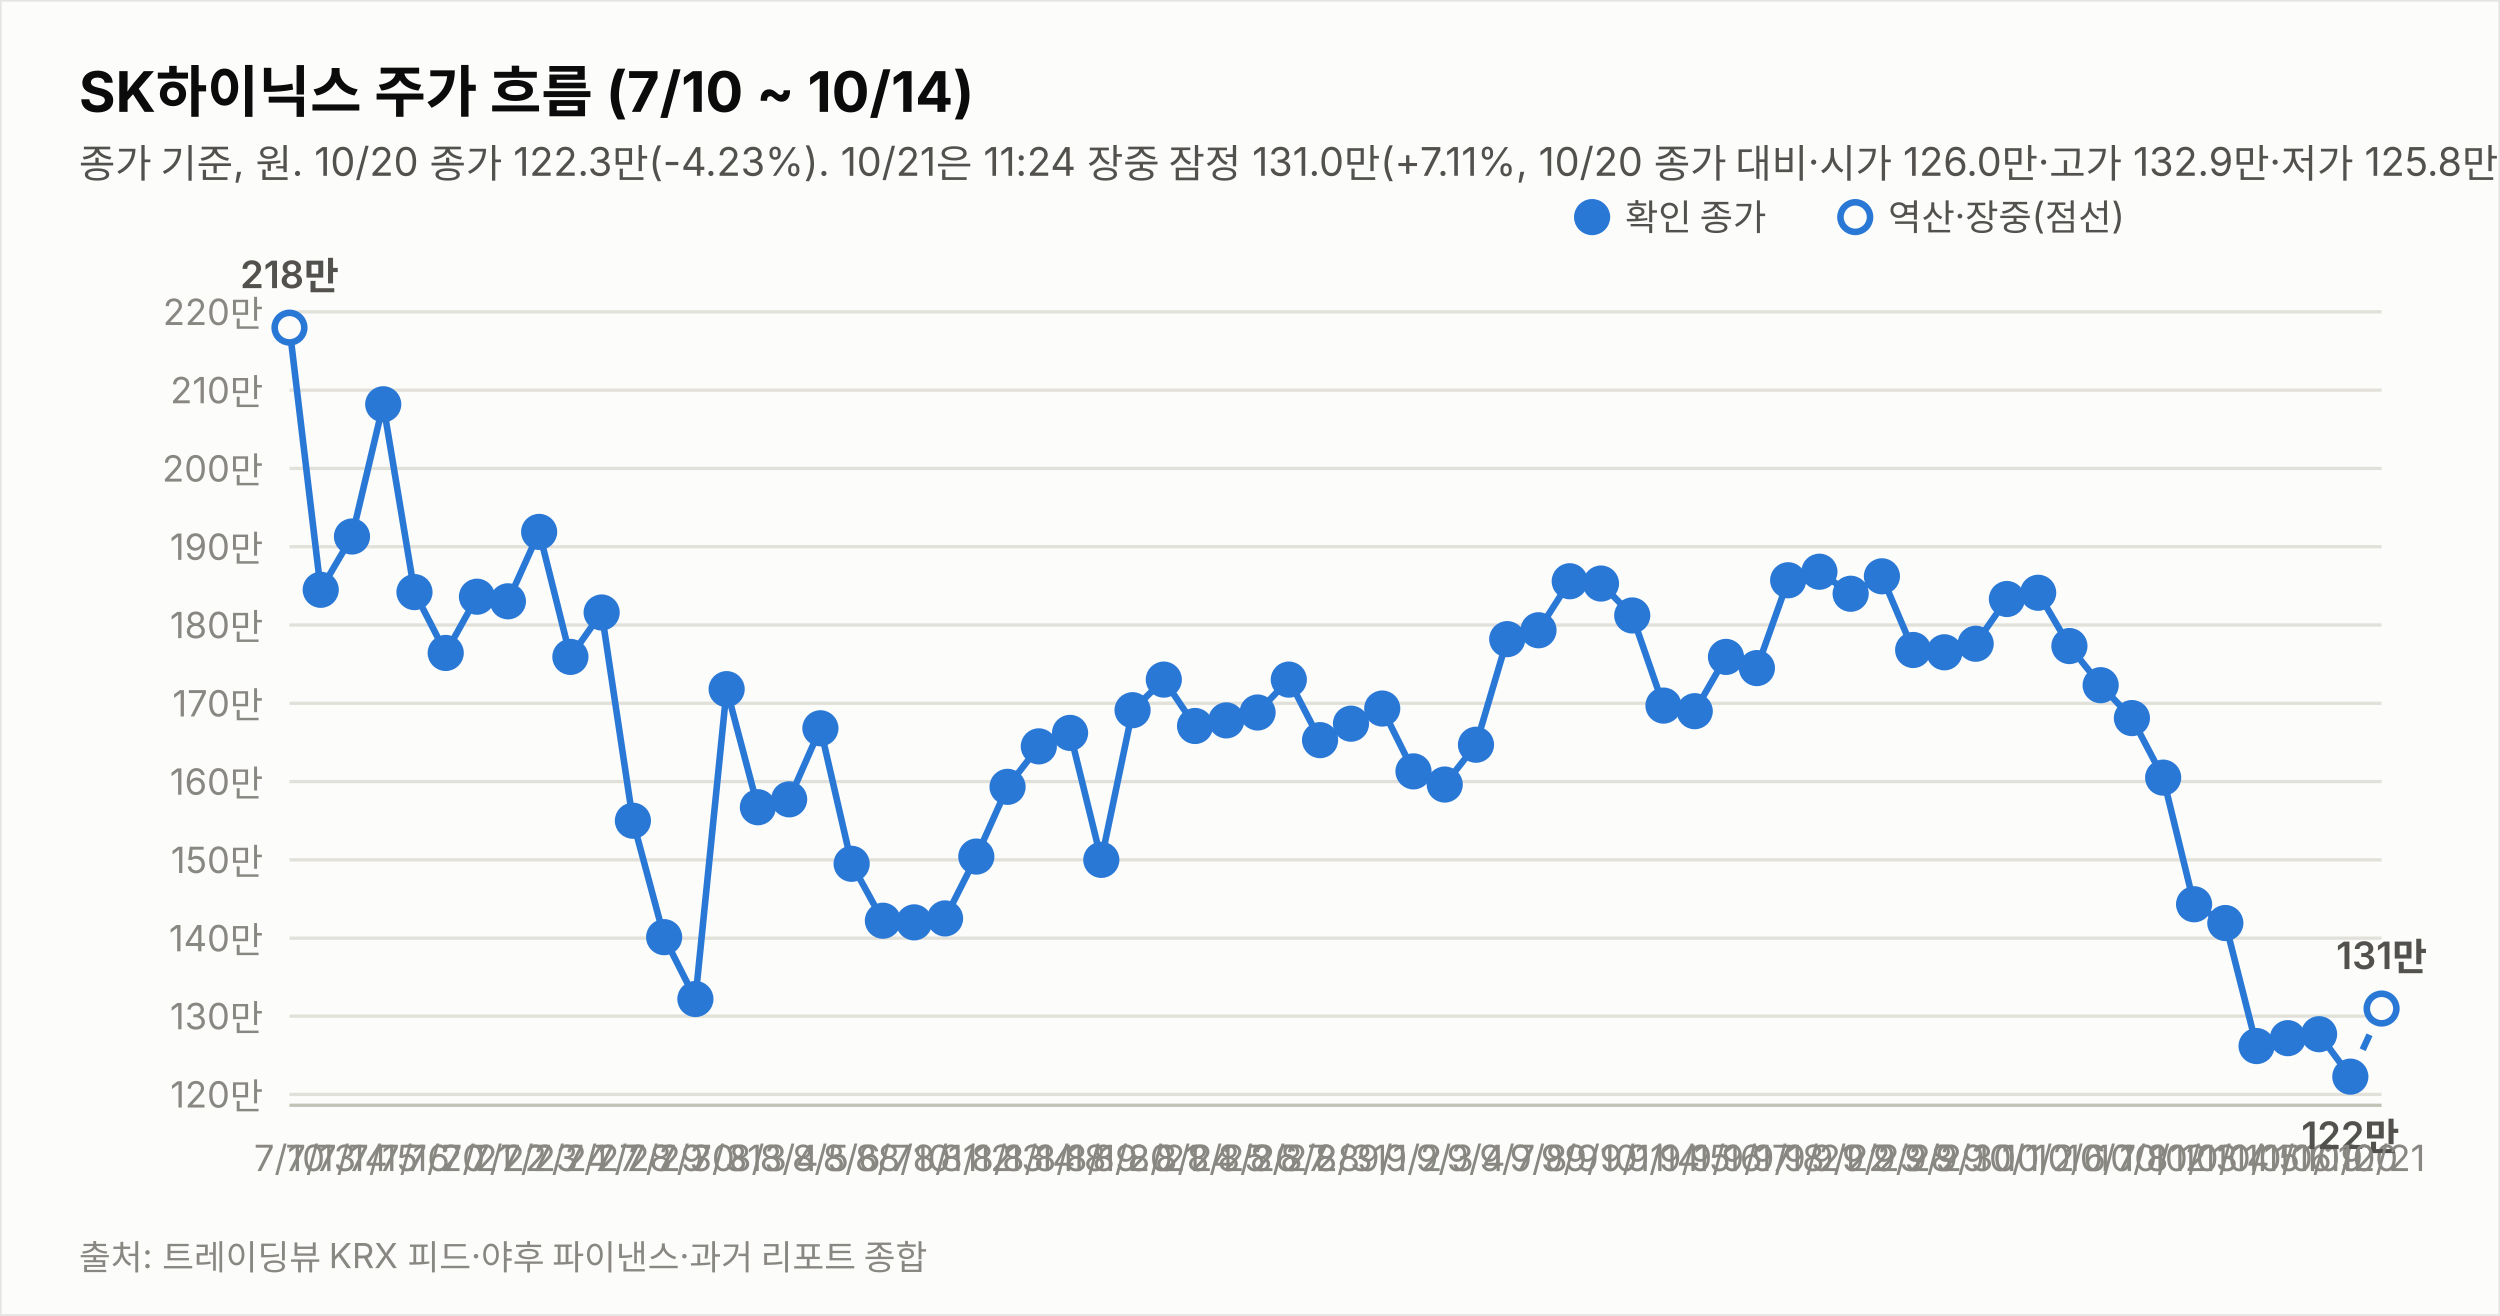
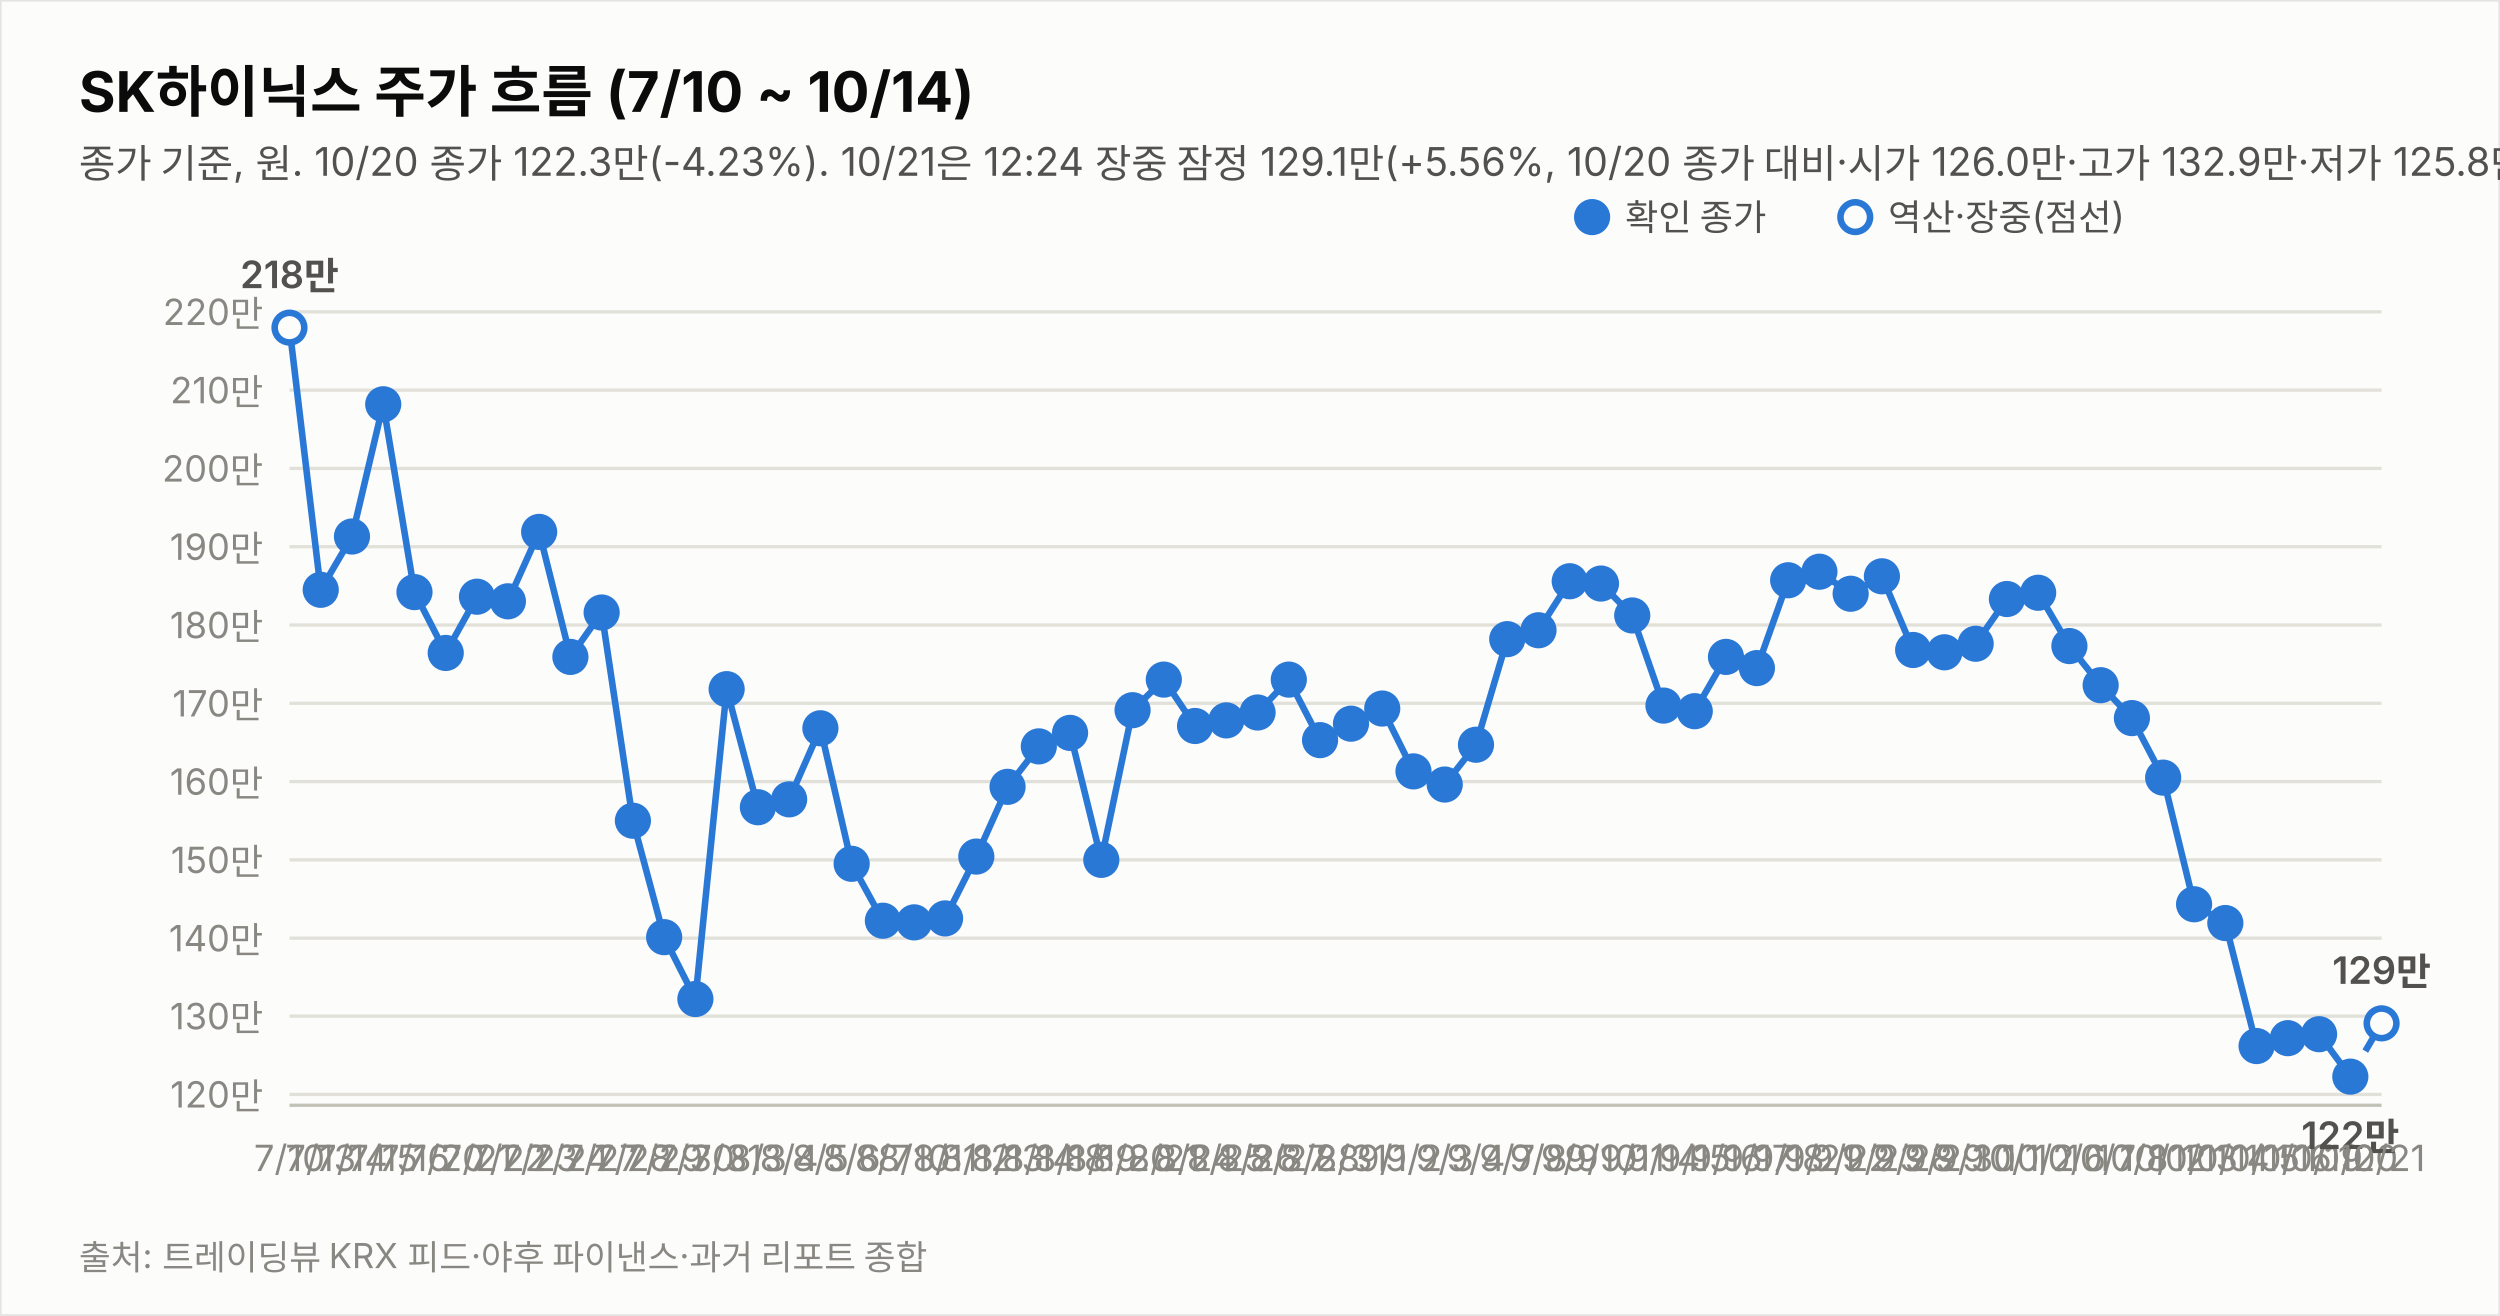
<svg xmlns="http://www.w3.org/2000/svg" width="760" height="400" viewBox="0 0 760 400" font-family="system-ui,-apple-system,&quot;Segoe UI&quot;,&quot;Malgun Gothic&quot;,&quot;Apple SD Gothic Neo&quot;,sans-serif">
  <rect width="760" height="400" fill="#fcfcfb" stroke="rgba(11,11,11,0.10)" />
  <text x="24" y="34" font-size="17" font-weight="700" fill="#0b0b0b">SK하이닉스 주가 흐름 (7/10 ~ 10/14)</text>
-   <text x="24" y="54" font-size="12" fill="#52514e">종가 기준, 원. 10/20 종가 122.3만(-4.23%). 10/21은 11:24 장중 잠정 131.0만(+7.11%, 10/20 종가 대비·시가 126.0만·고가 132.9만·저가 125.8만, 야후 20분 지연 시세). 지표는 10/21 11:24 잠정.</text>
+   <text x="24" y="54" font-size="12" fill="#52514e">종가 기준, 원. 10/20 종가 122.3만(-4.23%). 10/21은 12:24 장중 잠정 129.1만(+5.56%, 10/20 종가 대비·시가 126.0만·고가 132.9만·저가 125.8만, 야후 20분 지연 시세). 지표는 10/21 12:24 잠정.</text>
  <line x1="88" y1="332.7" x2="724" y2="332.7" stroke="#e1e0d9" stroke-width="1" />
  <text x="80" y="336.7" font-size="11" fill="#898781" text-anchor="end" style="font-variant-numeric:tabular-nums">120만</text>
  <line x1="88" y1="308.9" x2="724" y2="308.9" stroke="#e1e0d9" stroke-width="1" />
  <text x="80" y="312.9" font-size="11" fill="#898781" text-anchor="end" style="font-variant-numeric:tabular-nums">130만</text>
  <line x1="88" y1="285.2" x2="724" y2="285.2" stroke="#e1e0d9" stroke-width="1" />
  <text x="80" y="289.2" font-size="11" fill="#898781" text-anchor="end" style="font-variant-numeric:tabular-nums">140만</text>
  <line x1="88" y1="261.4" x2="724" y2="261.4" stroke="#e1e0d9" stroke-width="1" />
  <text x="80" y="265.4" font-size="11" fill="#898781" text-anchor="end" style="font-variant-numeric:tabular-nums">150만</text>
  <line x1="88" y1="237.6" x2="724" y2="237.6" stroke="#e1e0d9" stroke-width="1" />
  <text x="80" y="241.6" font-size="11" fill="#898781" text-anchor="end" style="font-variant-numeric:tabular-nums">160만</text>
  <line x1="88" y1="213.8" x2="724" y2="213.8" stroke="#e1e0d9" stroke-width="1" />
  <text x="80" y="217.8" font-size="11" fill="#898781" text-anchor="end" style="font-variant-numeric:tabular-nums">170만</text>
  <line x1="88" y1="190.0" x2="724" y2="190.0" stroke="#e1e0d9" stroke-width="1" />
  <text x="80" y="194.0" font-size="11" fill="#898781" text-anchor="end" style="font-variant-numeric:tabular-nums">180만</text>
  <line x1="88" y1="166.2" x2="724" y2="166.2" stroke="#e1e0d9" stroke-width="1" />
  <text x="80" y="170.2" font-size="11" fill="#898781" text-anchor="end" style="font-variant-numeric:tabular-nums">190만</text>
  <line x1="88" y1="142.4" x2="724" y2="142.4" stroke="#e1e0d9" stroke-width="1" />
  <text x="80" y="146.4" font-size="11" fill="#898781" text-anchor="end" style="font-variant-numeric:tabular-nums">200만</text>
  <line x1="88" y1="118.6" x2="724" y2="118.6" stroke="#e1e0d9" stroke-width="1" />
  <text x="80" y="122.6" font-size="11" fill="#898781" text-anchor="end" style="font-variant-numeric:tabular-nums">210만</text>
  <line x1="88" y1="94.8" x2="724" y2="94.8" stroke="#e1e0d9" stroke-width="1" />
  <text x="80" y="98.8" font-size="11" fill="#898781" text-anchor="end" style="font-variant-numeric:tabular-nums">220만</text>
  <line x1="88" y1="336" x2="724" y2="336" stroke="#c3c2b7" stroke-width="1" />
  <path d="M88.0,99.6 L97.5,179.3 L107.0,163.1 L116.5,122.9 L126.0,180.0 L135.5,198.5 L145.0,181.4 L154.4,182.8 L163.9,161.7 L173.4,199.7 L182.9,186.2 L192.4,249.5 L201.9,284.9 L211.4,303.7 L220.9,209.5 L230.4,245.4 L239.9,243.0 L249.4,221.4 L258.9,262.6 L268.4,279.9 L277.9,280.4 L287.3,279.2 L296.8,260.4 L306.3,239.2 L315.8,226.9 L325.3,222.8 L334.8,261.4 L344.3,215.9 L353.8,206.6 L363.3,220.7 L372.8,219.0 L382.3,216.6 L391.8,206.6 L401.3,225.0 L410.7,220.0 L420.2,215.4 L429.7,234.5 L439.2,238.5 L448.7,226.4 L458.2,194.3 L467.7,191.6 L477.2,176.7 L486.7,177.4 L496.2,187.1 L505.7,214.5 L515.2,216.2 L524.7,199.7 L534.1,203.1 L543.6,176.4 L553.1,173.8 L562.6,180.5 L572.1,175.2 L581.6,197.6 L591.1,198.3 L600.6,195.7 L610.1,182.1 L619.6,180.2 L629.1,196.4 L638.6,208.3 L648.1,218.3 L657.6,236.4 L667.0,274.9 L676.5,280.6 L686.0,318.0 L695.5,315.6 L705.0,314.4 L714.5,327.3" fill="none" stroke="#2a78d6" stroke-width="2" />
-   <path d="M714.5,327.3 L724.0,306.6" fill="none" stroke="#2a78d6" stroke-width="2" stroke-dasharray="5 4" />
+   <path d="M714.5,327.3 L724.0,311.1" fill="none" stroke="#2a78d6" stroke-width="2" stroke-dasharray="5 4" />
  <circle cx="88.0" cy="99.6" r="4.5" fill="#fcfcfb" stroke="#2a78d6" stroke-width="2" />
  <text x="88.0" y="356" font-size="11" fill="#898781" text-anchor="middle">7/10</text>
  <text x="88.0" y="87.6" font-size="11.5" font-weight="600" fill="#52514e" text-anchor="middle" style="font-variant-numeric:tabular-nums">218만</text>
  <circle cx="97.5" cy="179.3" r="4.5" fill="#2a78d6" stroke="#2a78d6" stroke-width="2" />
  <text x="97.5" y="356" font-size="11" fill="#898781" text-anchor="middle">7/13</text>
  <circle cx="107.0" cy="163.1" r="4.5" fill="#2a78d6" stroke="#2a78d6" stroke-width="2" />
  <text x="107.0" y="356" font-size="11" fill="#898781" text-anchor="middle">7/14</text>
  <circle cx="116.5" cy="122.9" r="4.5" fill="#2a78d6" stroke="#2a78d6" stroke-width="2" />
  <text x="116.5" y="356" font-size="11" fill="#898781" text-anchor="middle">7/15</text>
  <circle cx="126.0" cy="180.0" r="4.5" fill="#2a78d6" stroke="#2a78d6" stroke-width="2" />
  <text x="126.0" y="356" font-size="11" fill="#898781" text-anchor="middle">7/16</text>
  <circle cx="135.5" cy="198.5" r="4.5" fill="#2a78d6" stroke="#2a78d6" stroke-width="2" />
  <text x="135.5" y="356" font-size="11" fill="#898781" text-anchor="middle">7/20</text>
  <circle cx="145.0" cy="181.4" r="4.5" fill="#2a78d6" stroke="#2a78d6" stroke-width="2" />
  <text x="145.0" y="356" font-size="11" fill="#898781" text-anchor="middle">7/21</text>
  <circle cx="154.4" cy="182.8" r="4.5" fill="#2a78d6" stroke="#2a78d6" stroke-width="2" />
  <text x="154.4" y="356" font-size="11" fill="#898781" text-anchor="middle">7/22</text>
  <circle cx="163.9" cy="161.7" r="4.5" fill="#2a78d6" stroke="#2a78d6" stroke-width="2" />
  <text x="163.9" y="356" font-size="11" fill="#898781" text-anchor="middle">7/23</text>
  <circle cx="173.4" cy="199.7" r="4.5" fill="#2a78d6" stroke="#2a78d6" stroke-width="2" />
  <text x="173.4" y="356" font-size="11" fill="#898781" text-anchor="middle">7/24</text>
  <circle cx="182.9" cy="186.2" r="4.5" fill="#2a78d6" stroke="#2a78d6" stroke-width="2" />
  <text x="182.9" y="356" font-size="11" fill="#898781" text-anchor="middle">7/27</text>
  <circle cx="192.4" cy="249.5" r="4.5" fill="#2a78d6" stroke="#2a78d6" stroke-width="2" />
  <text x="192.4" y="356" font-size="11" fill="#898781" text-anchor="middle">7/28</text>
  <circle cx="201.9" cy="284.9" r="4.5" fill="#2a78d6" stroke="#2a78d6" stroke-width="2" />
  <text x="201.9" y="356" font-size="11" fill="#898781" text-anchor="middle">7/29</text>
  <circle cx="211.4" cy="303.7" r="4.5" fill="#2a78d6" stroke="#2a78d6" stroke-width="2" />
  <text x="211.4" y="356" font-size="11" fill="#898781" text-anchor="middle">7/30</text>
  <circle cx="220.9" cy="209.5" r="4.5" fill="#2a78d6" stroke="#2a78d6" stroke-width="2" />
  <text x="220.9" y="356" font-size="11" fill="#898781" text-anchor="middle">7/31</text>
  <circle cx="230.4" cy="245.4" r="4.5" fill="#2a78d6" stroke="#2a78d6" stroke-width="2" />
  <text x="230.4" y="356" font-size="11" fill="#898781" text-anchor="middle">8/3</text>
  <circle cx="239.9" cy="243.0" r="4.5" fill="#2a78d6" stroke="#2a78d6" stroke-width="2" />
  <text x="239.9" y="356" font-size="11" fill="#898781" text-anchor="middle">8/4</text>
  <circle cx="249.4" cy="221.4" r="4.5" fill="#2a78d6" stroke="#2a78d6" stroke-width="2" />
  <text x="249.4" y="356" font-size="11" fill="#898781" text-anchor="middle">8/5</text>
  <circle cx="258.9" cy="262.6" r="4.5" fill="#2a78d6" stroke="#2a78d6" stroke-width="2" />
  <text x="258.9" y="356" font-size="11" fill="#898781" text-anchor="middle">8/6</text>
  <circle cx="268.4" cy="279.9" r="4.5" fill="#2a78d6" stroke="#2a78d6" stroke-width="2" />
  <text x="268.4" y="356" font-size="11" fill="#898781" text-anchor="middle">8/7</text>
  <circle cx="277.9" cy="280.4" r="4.5" fill="#2a78d6" stroke="#2a78d6" stroke-width="2" />
  <text x="277.9" y="356" font-size="11" fill="#898781" text-anchor="middle">8/10</text>
  <circle cx="287.3" cy="279.2" r="4.5" fill="#2a78d6" stroke="#2a78d6" stroke-width="2" />
  <text x="287.3" y="356" font-size="11" fill="#898781" text-anchor="middle">8/11</text>
  <circle cx="296.8" cy="260.4" r="4.5" fill="#2a78d6" stroke="#2a78d6" stroke-width="2" />
  <text x="296.8" y="356" font-size="11" fill="#898781" text-anchor="middle">8/12</text>
  <circle cx="306.3" cy="239.2" r="4.5" fill="#2a78d6" stroke="#2a78d6" stroke-width="2" />
  <text x="306.3" y="356" font-size="11" fill="#898781" text-anchor="middle">8/13</text>
  <circle cx="315.8" cy="226.9" r="4.5" fill="#2a78d6" stroke="#2a78d6" stroke-width="2" />
  <text x="315.8" y="356" font-size="11" fill="#898781" text-anchor="middle">8/14</text>
  <circle cx="325.3" cy="222.8" r="4.5" fill="#2a78d6" stroke="#2a78d6" stroke-width="2" />
  <text x="325.3" y="356" font-size="11" fill="#898781" text-anchor="middle">8/18</text>
  <circle cx="334.8" cy="261.4" r="4.5" fill="#2a78d6" stroke="#2a78d6" stroke-width="2" />
  <text x="334.8" y="356" font-size="11" fill="#898781" text-anchor="middle">8/19</text>
  <circle cx="344.3" cy="215.9" r="4.5" fill="#2a78d6" stroke="#2a78d6" stroke-width="2" />
  <text x="344.3" y="356" font-size="11" fill="#898781" text-anchor="middle">8/20</text>
  <circle cx="353.8" cy="206.6" r="4.5" fill="#2a78d6" stroke="#2a78d6" stroke-width="2" />
  <text x="353.8" y="356" font-size="11" fill="#898781" text-anchor="middle">8/21</text>
  <circle cx="363.3" cy="220.7" r="4.5" fill="#2a78d6" stroke="#2a78d6" stroke-width="2" />
  <text x="363.3" y="356" font-size="11" fill="#898781" text-anchor="middle">8/24</text>
  <circle cx="372.8" cy="219.0" r="4.5" fill="#2a78d6" stroke="#2a78d6" stroke-width="2" />
  <text x="372.8" y="356" font-size="11" fill="#898781" text-anchor="middle">8/25</text>
  <circle cx="382.3" cy="216.6" r="4.5" fill="#2a78d6" stroke="#2a78d6" stroke-width="2" />
  <text x="382.3" y="356" font-size="11" fill="#898781" text-anchor="middle">8/26</text>
  <circle cx="391.8" cy="206.6" r="4.5" fill="#2a78d6" stroke="#2a78d6" stroke-width="2" />
  <text x="391.8" y="356" font-size="11" fill="#898781" text-anchor="middle">8/27</text>
  <circle cx="401.3" cy="225.0" r="4.5" fill="#2a78d6" stroke="#2a78d6" stroke-width="2" />
  <text x="401.3" y="356" font-size="11" fill="#898781" text-anchor="middle">8/28</text>
  <circle cx="410.7" cy="220.0" r="4.5" fill="#2a78d6" stroke="#2a78d6" stroke-width="2" />
  <text x="410.7" y="356" font-size="11" fill="#898781" text-anchor="middle">8/31</text>
  <circle cx="420.2" cy="215.4" r="4.5" fill="#2a78d6" stroke="#2a78d6" stroke-width="2" />
  <text x="420.2" y="356" font-size="11" fill="#898781" text-anchor="middle">9/1</text>
  <circle cx="429.7" cy="234.5" r="4.5" fill="#2a78d6" stroke="#2a78d6" stroke-width="2" />
  <text x="429.7" y="356" font-size="11" fill="#898781" text-anchor="middle">9/2</text>
  <circle cx="439.2" cy="238.5" r="4.5" fill="#2a78d6" stroke="#2a78d6" stroke-width="2" />
  <text x="439.2" y="356" font-size="11" fill="#898781" text-anchor="middle">9/3</text>
  <circle cx="448.7" cy="226.4" r="4.5" fill="#2a78d6" stroke="#2a78d6" stroke-width="2" />
  <text x="448.7" y="356" font-size="11" fill="#898781" text-anchor="middle">9/4</text>
  <circle cx="458.2" cy="194.3" r="4.5" fill="#2a78d6" stroke="#2a78d6" stroke-width="2" />
  <text x="458.2" y="356" font-size="11" fill="#898781" text-anchor="middle">9/7</text>
  <circle cx="467.7" cy="191.6" r="4.5" fill="#2a78d6" stroke="#2a78d6" stroke-width="2" />
  <text x="467.7" y="356" font-size="11" fill="#898781" text-anchor="middle">9/8</text>
  <circle cx="477.2" cy="176.7" r="4.5" fill="#2a78d6" stroke="#2a78d6" stroke-width="2" />
  <text x="477.2" y="356" font-size="11" fill="#898781" text-anchor="middle">9/9</text>
  <circle cx="486.7" cy="177.4" r="4.5" fill="#2a78d6" stroke="#2a78d6" stroke-width="2" />
  <text x="486.7" y="356" font-size="11" fill="#898781" text-anchor="middle">9/10</text>
  <circle cx="496.2" cy="187.1" r="4.5" fill="#2a78d6" stroke="#2a78d6" stroke-width="2" />
  <text x="496.2" y="356" font-size="11" fill="#898781" text-anchor="middle">9/11</text>
  <circle cx="505.7" cy="214.5" r="4.5" fill="#2a78d6" stroke="#2a78d6" stroke-width="2" />
  <text x="505.7" y="356" font-size="11" fill="#898781" text-anchor="middle">9/14</text>
  <circle cx="515.2" cy="216.2" r="4.5" fill="#2a78d6" stroke="#2a78d6" stroke-width="2" />
  <text x="515.2" y="356" font-size="11" fill="#898781" text-anchor="middle">9/15</text>
  <circle cx="524.7" cy="199.7" r="4.5" fill="#2a78d6" stroke="#2a78d6" stroke-width="2" />
  <text x="524.7" y="356" font-size="11" fill="#898781" text-anchor="middle">9/16</text>
  <circle cx="534.1" cy="203.1" r="4.5" fill="#2a78d6" stroke="#2a78d6" stroke-width="2" />
  <text x="534.1" y="356" font-size="11" fill="#898781" text-anchor="middle">9/17</text>
  <circle cx="543.6" cy="176.4" r="4.5" fill="#2a78d6" stroke="#2a78d6" stroke-width="2" />
  <text x="543.6" y="356" font-size="11" fill="#898781" text-anchor="middle">9/18</text>
  <circle cx="553.1" cy="173.8" r="4.5" fill="#2a78d6" stroke="#2a78d6" stroke-width="2" />
  <text x="553.1" y="356" font-size="11" fill="#898781" text-anchor="middle">9/21</text>
  <circle cx="562.6" cy="180.5" r="4.5" fill="#2a78d6" stroke="#2a78d6" stroke-width="2" />
  <text x="562.6" y="356" font-size="11" fill="#898781" text-anchor="middle">9/22</text>
  <circle cx="572.1" cy="175.2" r="4.5" fill="#2a78d6" stroke="#2a78d6" stroke-width="2" />
  <text x="572.1" y="356" font-size="11" fill="#898781" text-anchor="middle">9/23</text>
  <circle cx="581.6" cy="197.6" r="4.5" fill="#2a78d6" stroke="#2a78d6" stroke-width="2" />
  <text x="581.6" y="356" font-size="11" fill="#898781" text-anchor="middle">9/28</text>
  <circle cx="591.1" cy="198.3" r="4.5" fill="#2a78d6" stroke="#2a78d6" stroke-width="2" />
  <text x="591.1" y="356" font-size="11" fill="#898781" text-anchor="middle">9/29</text>
  <circle cx="600.6" cy="195.7" r="4.5" fill="#2a78d6" stroke="#2a78d6" stroke-width="2" />
  <text x="600.6" y="356" font-size="11" fill="#898781" text-anchor="middle">9/30</text>
  <circle cx="610.1" cy="182.1" r="4.5" fill="#2a78d6" stroke="#2a78d6" stroke-width="2" />
  <text x="610.1" y="356" font-size="11" fill="#898781" text-anchor="middle">10/1</text>
  <circle cx="619.6" cy="180.2" r="4.5" fill="#2a78d6" stroke="#2a78d6" stroke-width="2" />
  <text x="619.6" y="356" font-size="11" fill="#898781" text-anchor="middle">10/2</text>
  <circle cx="629.1" cy="196.4" r="4.5" fill="#2a78d6" stroke="#2a78d6" stroke-width="2" />
  <text x="629.1" y="356" font-size="11" fill="#898781" text-anchor="middle">10/6</text>
  <circle cx="638.6" cy="208.3" r="4.5" fill="#2a78d6" stroke="#2a78d6" stroke-width="2" />
  <text x="638.6" y="356" font-size="11" fill="#898781" text-anchor="middle">10/7</text>
  <circle cx="648.1" cy="218.3" r="4.5" fill="#2a78d6" stroke="#2a78d6" stroke-width="2" />
  <text x="648.1" y="356" font-size="11" fill="#898781" text-anchor="middle">10/8</text>
  <circle cx="657.6" cy="236.4" r="4.5" fill="#2a78d6" stroke="#2a78d6" stroke-width="2" />
  <text x="657.6" y="356" font-size="11" fill="#898781" text-anchor="middle">10/12</text>
  <circle cx="667.0" cy="274.9" r="4.5" fill="#2a78d6" stroke="#2a78d6" stroke-width="2" />
  <text x="667.0" y="356" font-size="11" fill="#898781" text-anchor="middle">10/13</text>
  <circle cx="676.5" cy="280.6" r="4.5" fill="#2a78d6" stroke="#2a78d6" stroke-width="2" />
  <text x="676.5" y="356" font-size="11" fill="#898781" text-anchor="middle">10/14</text>
  <circle cx="686.0" cy="318.0" r="4.5" fill="#2a78d6" stroke="#2a78d6" stroke-width="2" />
  <text x="686.0" y="356" font-size="11" fill="#898781" text-anchor="middle">10/15</text>
  <circle cx="695.5" cy="315.6" r="4.5" fill="#2a78d6" stroke="#2a78d6" stroke-width="2" />
  <text x="695.5" y="356" font-size="11" fill="#898781" text-anchor="middle">10/16</text>
  <circle cx="705.0" cy="314.4" r="4.5" fill="#2a78d6" stroke="#2a78d6" stroke-width="2" />
  <text x="705.0" y="356" font-size="11" fill="#898781" text-anchor="middle">10/19</text>
  <circle cx="714.5" cy="327.3" r="4.5" fill="#2a78d6" stroke="#2a78d6" stroke-width="2" />
  <text x="714.5" y="356" font-size="11" fill="#898781" text-anchor="middle">10/20</text>
  <text x="714.5" y="349.3" font-size="11.5" font-weight="600" fill="#52514e" text-anchor="middle" style="font-variant-numeric:tabular-nums">122만</text>
-   <circle cx="724.0" cy="306.6" r="4.5" fill="#fcfcfb" stroke="#2a78d6" stroke-width="2" />
+   <circle cx="724.0" cy="311.1" r="4.5" fill="#fcfcfb" stroke="#2a78d6" stroke-width="2" />
  <text x="724.0" y="356" font-size="11" fill="#898781" text-anchor="middle">10/21</text>
-   <text x="724.0" y="294.6" font-size="11.5" font-weight="600" fill="#52514e" text-anchor="middle" style="font-variant-numeric:tabular-nums">131만</text>
+   <text x="724.0" y="299.1" font-size="11.5" font-weight="600" fill="#52514e" text-anchor="middle" style="font-variant-numeric:tabular-nums">129만</text>
  <circle cx="484" cy="66" r="4.5" fill="#2a78d6" stroke="#2a78d6" stroke-width="2" />
  <text x="494" y="70" font-size="11" fill="#52514e">확인 종가</text>
  <circle cx="564" cy="66" r="4.5" fill="#fcfcfb" stroke="#2a78d6" stroke-width="2" />
  <text x="574" y="70" font-size="11" fill="#52514e">역산·장중(점선)</text>
  <text x="24" y="386" font-size="10.5" fill="#898781">출처: 트레이딩뷰 KRX 피드·야후 파이낸스·과거 리포트 종합</text>
</svg>
